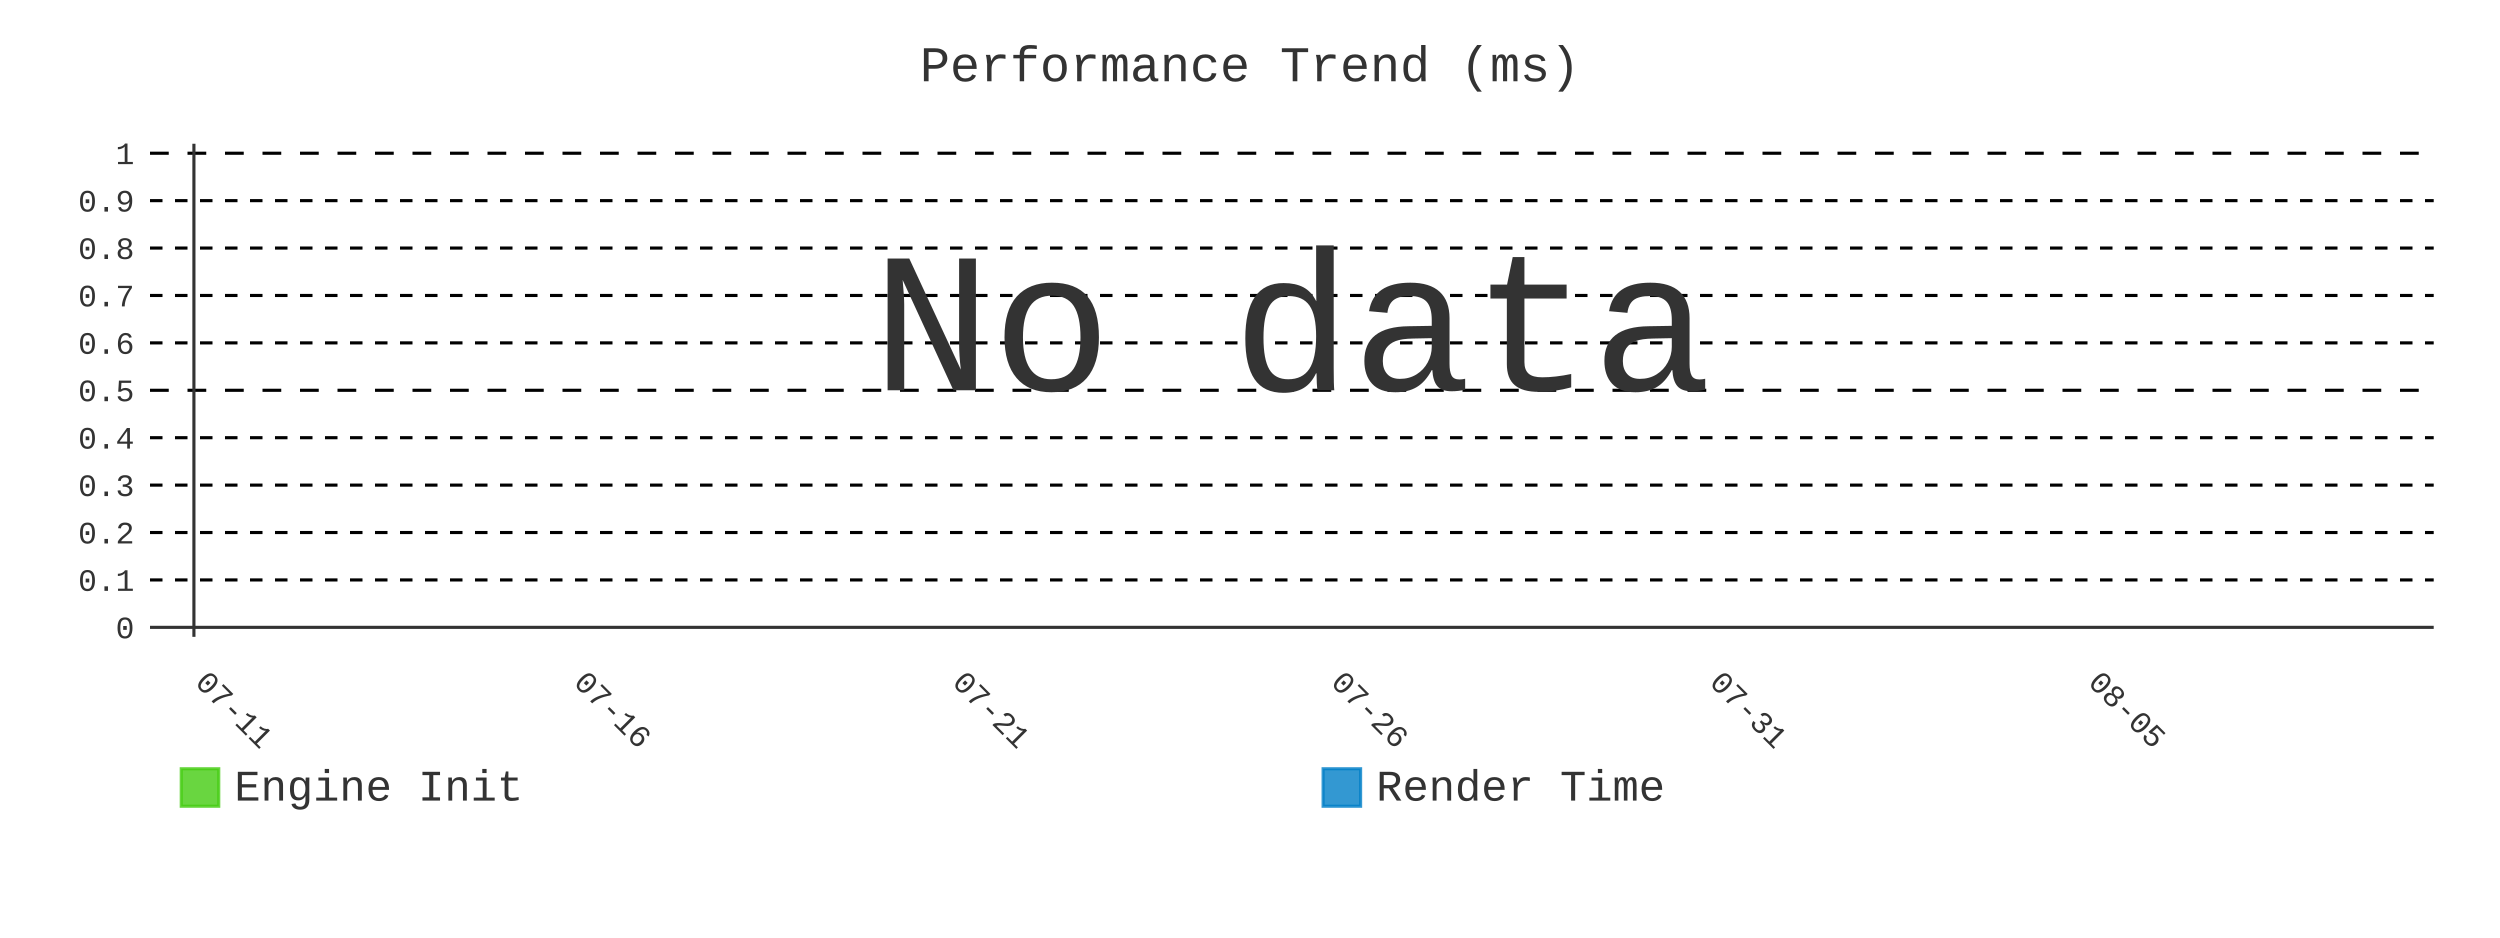
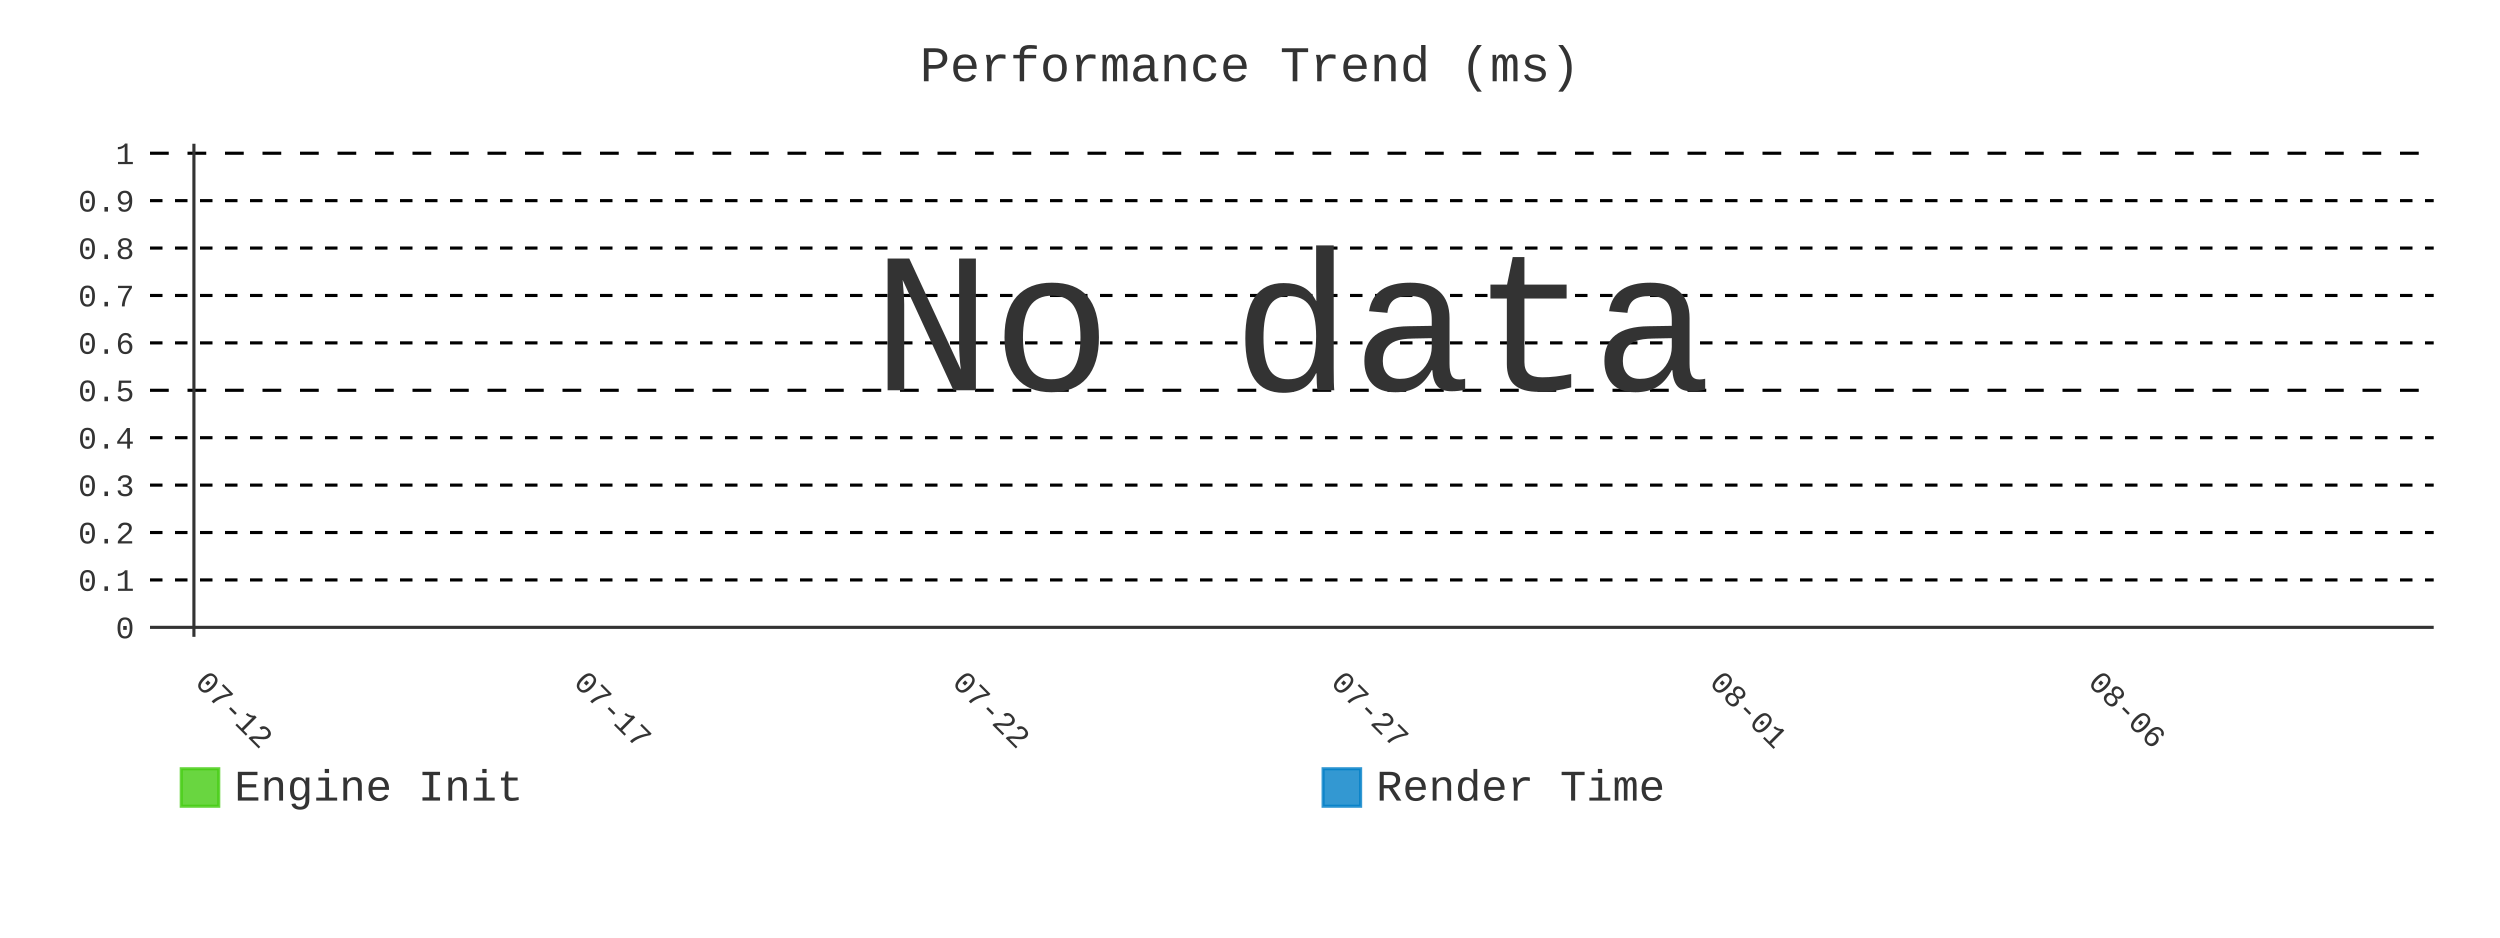
- <svg xmlns="http://www.w3.org/2000/svg" id="chart-254f1ab9-c2ab-4b81-a50b-4b147d3e3a6d" class="pygal-chart" viewBox="0 0 800 300">
+ <svg xmlns="http://www.w3.org/2000/svg" id="chart-a63cf85f-b0e8-41de-ae30-f660ee94687e" class="pygal-chart" viewBox="0 0 800 300">
  <defs>
-     <style type="text/css">#chart-254f1ab9-c2ab-4b81-a50b-4b147d3e3a6d{-webkit-user-select:none;-webkit-font-smoothing:antialiased;font-family:Consolas,"Liberation Mono",Menlo,Courier,monospace}#chart-254f1ab9-c2ab-4b81-a50b-4b147d3e3a6d .title{font-family:Consolas,"Liberation Mono",Menlo,Courier,monospace;font-size:16px}#chart-254f1ab9-c2ab-4b81-a50b-4b147d3e3a6d .legends .legend text{font-family:Consolas,"Liberation Mono",Menlo,Courier,monospace;font-size:14px}#chart-254f1ab9-c2ab-4b81-a50b-4b147d3e3a6d .axis text{font-family:Consolas,"Liberation Mono",Menlo,Courier,monospace;font-size:10px}#chart-254f1ab9-c2ab-4b81-a50b-4b147d3e3a6d .axis text.major{font-family:Consolas,"Liberation Mono",Menlo,Courier,monospace;font-size:10px}#chart-254f1ab9-c2ab-4b81-a50b-4b147d3e3a6d .text-overlay text.value{font-family:Consolas,"Liberation Mono",Menlo,Courier,monospace;font-size:16px}#chart-254f1ab9-c2ab-4b81-a50b-4b147d3e3a6d .text-overlay text.label{font-family:Consolas,"Liberation Mono",Menlo,Courier,monospace;font-size:10px}#chart-254f1ab9-c2ab-4b81-a50b-4b147d3e3a6d .tooltip{font-family:Consolas,"Liberation Mono",Menlo,Courier,monospace;font-size:14px}#chart-254f1ab9-c2ab-4b81-a50b-4b147d3e3a6d text.no_data{font-family:Consolas,"Liberation Mono",Menlo,Courier,monospace;font-size:64px}
- #chart-254f1ab9-c2ab-4b81-a50b-4b147d3e3a6d{background-color:transparent}#chart-254f1ab9-c2ab-4b81-a50b-4b147d3e3a6d path,#chart-254f1ab9-c2ab-4b81-a50b-4b147d3e3a6d line,#chart-254f1ab9-c2ab-4b81-a50b-4b147d3e3a6d rect,#chart-254f1ab9-c2ab-4b81-a50b-4b147d3e3a6d circle{-webkit-transition:400ms;-moz-transition:400ms;transition:400ms}#chart-254f1ab9-c2ab-4b81-a50b-4b147d3e3a6d .graph &gt; .background{fill:transparent}#chart-254f1ab9-c2ab-4b81-a50b-4b147d3e3a6d .plot &gt; .background{fill:transparent}#chart-254f1ab9-c2ab-4b81-a50b-4b147d3e3a6d .graph{fill:#333}#chart-254f1ab9-c2ab-4b81-a50b-4b147d3e3a6d text.no_data{fill:#333}#chart-254f1ab9-c2ab-4b81-a50b-4b147d3e3a6d .title{fill:#333}#chart-254f1ab9-c2ab-4b81-a50b-4b147d3e3a6d .legends .legend text{fill:#333}#chart-254f1ab9-c2ab-4b81-a50b-4b147d3e3a6d .legends .legend:hover text{fill:#333}#chart-254f1ab9-c2ab-4b81-a50b-4b147d3e3a6d .axis .line{stroke:#333}#chart-254f1ab9-c2ab-4b81-a50b-4b147d3e3a6d .axis .guide.line{stroke:#666}#chart-254f1ab9-c2ab-4b81-a50b-4b147d3e3a6d .axis .major.line{stroke:#333}#chart-254f1ab9-c2ab-4b81-a50b-4b147d3e3a6d .axis text.major{fill:#333}#chart-254f1ab9-c2ab-4b81-a50b-4b147d3e3a6d .axis.y .guides:hover .guide.line,#chart-254f1ab9-c2ab-4b81-a50b-4b147d3e3a6d .line-graph .axis.x .guides:hover .guide.line,#chart-254f1ab9-c2ab-4b81-a50b-4b147d3e3a6d .stackedline-graph .axis.x .guides:hover .guide.line,#chart-254f1ab9-c2ab-4b81-a50b-4b147d3e3a6d .xy-graph .axis.x .guides:hover .guide.line{stroke:#333}#chart-254f1ab9-c2ab-4b81-a50b-4b147d3e3a6d .axis .guides:hover text{fill:#333}#chart-254f1ab9-c2ab-4b81-a50b-4b147d3e3a6d .reactive{fill-opacity:.8;stroke-opacity:.8;stroke-width:1}#chart-254f1ab9-c2ab-4b81-a50b-4b147d3e3a6d .ci{stroke:#333}#chart-254f1ab9-c2ab-4b81-a50b-4b147d3e3a6d .reactive.active,#chart-254f1ab9-c2ab-4b81-a50b-4b147d3e3a6d .active .reactive{fill-opacity:.9;stroke-opacity:.9;stroke-width:4}#chart-254f1ab9-c2ab-4b81-a50b-4b147d3e3a6d .ci .reactive.active{stroke-width:1.5}#chart-254f1ab9-c2ab-4b81-a50b-4b147d3e3a6d .series text{fill:#333}#chart-254f1ab9-c2ab-4b81-a50b-4b147d3e3a6d .tooltip rect{fill:transparent;stroke:#333;-webkit-transition:opacity 400ms;-moz-transition:opacity 400ms;transition:opacity 400ms}#chart-254f1ab9-c2ab-4b81-a50b-4b147d3e3a6d .tooltip .label{fill:#333}#chart-254f1ab9-c2ab-4b81-a50b-4b147d3e3a6d .tooltip .label{fill:#333}#chart-254f1ab9-c2ab-4b81-a50b-4b147d3e3a6d .tooltip .legend{font-size:.8em;fill:#666}#chart-254f1ab9-c2ab-4b81-a50b-4b147d3e3a6d .tooltip .x_label{font-size:.6em;fill:#333}#chart-254f1ab9-c2ab-4b81-a50b-4b147d3e3a6d .tooltip .xlink{font-size:.5em;text-decoration:underline}#chart-254f1ab9-c2ab-4b81-a50b-4b147d3e3a6d .tooltip .value{font-size:1.5em}#chart-254f1ab9-c2ab-4b81-a50b-4b147d3e3a6d .bound{font-size:.5em}#chart-254f1ab9-c2ab-4b81-a50b-4b147d3e3a6d .max-value{font-size:.75em;fill:#666}#chart-254f1ab9-c2ab-4b81-a50b-4b147d3e3a6d .map-element{fill:transparent;stroke:#666 !important}#chart-254f1ab9-c2ab-4b81-a50b-4b147d3e3a6d .map-element .reactive{fill-opacity:inherit;stroke-opacity:inherit}#chart-254f1ab9-c2ab-4b81-a50b-4b147d3e3a6d .color-0,#chart-254f1ab9-c2ab-4b81-a50b-4b147d3e3a6d .color-0 a:visited{stroke:#4c1;fill:#4c1}#chart-254f1ab9-c2ab-4b81-a50b-4b147d3e3a6d .color-1,#chart-254f1ab9-c2ab-4b81-a50b-4b147d3e3a6d .color-1 a:visited{stroke:#007ec6;fill:#007ec6}#chart-254f1ab9-c2ab-4b81-a50b-4b147d3e3a6d .text-overlay .color-0 text{fill:black}#chart-254f1ab9-c2ab-4b81-a50b-4b147d3e3a6d .text-overlay .color-1 text{fill:black}
- #chart-254f1ab9-c2ab-4b81-a50b-4b147d3e3a6d text.no_data{text-anchor:middle}#chart-254f1ab9-c2ab-4b81-a50b-4b147d3e3a6d .guide.line{fill:none}#chart-254f1ab9-c2ab-4b81-a50b-4b147d3e3a6d .centered{text-anchor:middle}#chart-254f1ab9-c2ab-4b81-a50b-4b147d3e3a6d .title{text-anchor:middle}#chart-254f1ab9-c2ab-4b81-a50b-4b147d3e3a6d .legends .legend text{fill-opacity:1}#chart-254f1ab9-c2ab-4b81-a50b-4b147d3e3a6d .axis.x text{text-anchor:middle}#chart-254f1ab9-c2ab-4b81-a50b-4b147d3e3a6d .axis.x:not(.web) text[transform]{text-anchor:start}#chart-254f1ab9-c2ab-4b81-a50b-4b147d3e3a6d .axis.x:not(.web) text[transform].backwards{text-anchor:end}#chart-254f1ab9-c2ab-4b81-a50b-4b147d3e3a6d .axis.y text{text-anchor:end}#chart-254f1ab9-c2ab-4b81-a50b-4b147d3e3a6d .axis.y text[transform].backwards{text-anchor:start}#chart-254f1ab9-c2ab-4b81-a50b-4b147d3e3a6d .axis.y2 text{text-anchor:start}#chart-254f1ab9-c2ab-4b81-a50b-4b147d3e3a6d .axis.y2 text[transform].backwards{text-anchor:end}#chart-254f1ab9-c2ab-4b81-a50b-4b147d3e3a6d .axis .guide.line{stroke-dasharray:4,4;stroke:black}#chart-254f1ab9-c2ab-4b81-a50b-4b147d3e3a6d .axis .major.guide.line{stroke-dasharray:6,6;stroke:black}#chart-254f1ab9-c2ab-4b81-a50b-4b147d3e3a6d .horizontal .axis.y .guide.line,#chart-254f1ab9-c2ab-4b81-a50b-4b147d3e3a6d .horizontal .axis.y2 .guide.line,#chart-254f1ab9-c2ab-4b81-a50b-4b147d3e3a6d .vertical .axis.x .guide.line{opacity:0}#chart-254f1ab9-c2ab-4b81-a50b-4b147d3e3a6d .horizontal .axis.always_show .guide.line,#chart-254f1ab9-c2ab-4b81-a50b-4b147d3e3a6d .vertical .axis.always_show .guide.line{opacity:1 !important}#chart-254f1ab9-c2ab-4b81-a50b-4b147d3e3a6d .axis.y .guides:hover .guide.line,#chart-254f1ab9-c2ab-4b81-a50b-4b147d3e3a6d .axis.y2 .guides:hover .guide.line,#chart-254f1ab9-c2ab-4b81-a50b-4b147d3e3a6d .axis.x .guides:hover .guide.line{opacity:1}#chart-254f1ab9-c2ab-4b81-a50b-4b147d3e3a6d .axis .guides:hover text{opacity:1}#chart-254f1ab9-c2ab-4b81-a50b-4b147d3e3a6d .nofill{fill:none}#chart-254f1ab9-c2ab-4b81-a50b-4b147d3e3a6d .subtle-fill{fill-opacity:.2}#chart-254f1ab9-c2ab-4b81-a50b-4b147d3e3a6d .dot{stroke-width:1px;fill-opacity:1;stroke-opacity:1}#chart-254f1ab9-c2ab-4b81-a50b-4b147d3e3a6d .dot.active{stroke-width:5px}#chart-254f1ab9-c2ab-4b81-a50b-4b147d3e3a6d .dot.negative{fill:transparent}#chart-254f1ab9-c2ab-4b81-a50b-4b147d3e3a6d text,#chart-254f1ab9-c2ab-4b81-a50b-4b147d3e3a6d tspan{stroke:none !important}#chart-254f1ab9-c2ab-4b81-a50b-4b147d3e3a6d .series text.active{opacity:1}#chart-254f1ab9-c2ab-4b81-a50b-4b147d3e3a6d .tooltip rect{fill-opacity:.95;stroke-width:.5}#chart-254f1ab9-c2ab-4b81-a50b-4b147d3e3a6d .tooltip text{fill-opacity:1}#chart-254f1ab9-c2ab-4b81-a50b-4b147d3e3a6d .showable{visibility:hidden}#chart-254f1ab9-c2ab-4b81-a50b-4b147d3e3a6d .showable.shown{visibility:visible}#chart-254f1ab9-c2ab-4b81-a50b-4b147d3e3a6d .gauge-background{fill:rgba(229,229,229,1);stroke:none}#chart-254f1ab9-c2ab-4b81-a50b-4b147d3e3a6d .bg-lines{stroke:transparent;stroke-width:2px}</style>
+     <style type="text/css">#chart-a63cf85f-b0e8-41de-ae30-f660ee94687e{-webkit-user-select:none;-webkit-font-smoothing:antialiased;font-family:Consolas,"Liberation Mono",Menlo,Courier,monospace}#chart-a63cf85f-b0e8-41de-ae30-f660ee94687e .title{font-family:Consolas,"Liberation Mono",Menlo,Courier,monospace;font-size:16px}#chart-a63cf85f-b0e8-41de-ae30-f660ee94687e .legends .legend text{font-family:Consolas,"Liberation Mono",Menlo,Courier,monospace;font-size:14px}#chart-a63cf85f-b0e8-41de-ae30-f660ee94687e .axis text{font-family:Consolas,"Liberation Mono",Menlo,Courier,monospace;font-size:10px}#chart-a63cf85f-b0e8-41de-ae30-f660ee94687e .axis text.major{font-family:Consolas,"Liberation Mono",Menlo,Courier,monospace;font-size:10px}#chart-a63cf85f-b0e8-41de-ae30-f660ee94687e .text-overlay text.value{font-family:Consolas,"Liberation Mono",Menlo,Courier,monospace;font-size:16px}#chart-a63cf85f-b0e8-41de-ae30-f660ee94687e .text-overlay text.label{font-family:Consolas,"Liberation Mono",Menlo,Courier,monospace;font-size:10px}#chart-a63cf85f-b0e8-41de-ae30-f660ee94687e .tooltip{font-family:Consolas,"Liberation Mono",Menlo,Courier,monospace;font-size:14px}#chart-a63cf85f-b0e8-41de-ae30-f660ee94687e text.no_data{font-family:Consolas,"Liberation Mono",Menlo,Courier,monospace;font-size:64px}
+ #chart-a63cf85f-b0e8-41de-ae30-f660ee94687e{background-color:transparent}#chart-a63cf85f-b0e8-41de-ae30-f660ee94687e path,#chart-a63cf85f-b0e8-41de-ae30-f660ee94687e line,#chart-a63cf85f-b0e8-41de-ae30-f660ee94687e rect,#chart-a63cf85f-b0e8-41de-ae30-f660ee94687e circle{-webkit-transition:400ms;-moz-transition:400ms;transition:400ms}#chart-a63cf85f-b0e8-41de-ae30-f660ee94687e .graph &gt; .background{fill:transparent}#chart-a63cf85f-b0e8-41de-ae30-f660ee94687e .plot &gt; .background{fill:transparent}#chart-a63cf85f-b0e8-41de-ae30-f660ee94687e .graph{fill:#333}#chart-a63cf85f-b0e8-41de-ae30-f660ee94687e text.no_data{fill:#333}#chart-a63cf85f-b0e8-41de-ae30-f660ee94687e .title{fill:#333}#chart-a63cf85f-b0e8-41de-ae30-f660ee94687e .legends .legend text{fill:#333}#chart-a63cf85f-b0e8-41de-ae30-f660ee94687e .legends .legend:hover text{fill:#333}#chart-a63cf85f-b0e8-41de-ae30-f660ee94687e .axis .line{stroke:#333}#chart-a63cf85f-b0e8-41de-ae30-f660ee94687e .axis .guide.line{stroke:#666}#chart-a63cf85f-b0e8-41de-ae30-f660ee94687e .axis .major.line{stroke:#333}#chart-a63cf85f-b0e8-41de-ae30-f660ee94687e .axis text.major{fill:#333}#chart-a63cf85f-b0e8-41de-ae30-f660ee94687e .axis.y .guides:hover .guide.line,#chart-a63cf85f-b0e8-41de-ae30-f660ee94687e .line-graph .axis.x .guides:hover .guide.line,#chart-a63cf85f-b0e8-41de-ae30-f660ee94687e .stackedline-graph .axis.x .guides:hover .guide.line,#chart-a63cf85f-b0e8-41de-ae30-f660ee94687e .xy-graph .axis.x .guides:hover .guide.line{stroke:#333}#chart-a63cf85f-b0e8-41de-ae30-f660ee94687e .axis .guides:hover text{fill:#333}#chart-a63cf85f-b0e8-41de-ae30-f660ee94687e .reactive{fill-opacity:.8;stroke-opacity:.8;stroke-width:1}#chart-a63cf85f-b0e8-41de-ae30-f660ee94687e .ci{stroke:#333}#chart-a63cf85f-b0e8-41de-ae30-f660ee94687e .reactive.active,#chart-a63cf85f-b0e8-41de-ae30-f660ee94687e .active .reactive{fill-opacity:.9;stroke-opacity:.9;stroke-width:4}#chart-a63cf85f-b0e8-41de-ae30-f660ee94687e .ci .reactive.active{stroke-width:1.5}#chart-a63cf85f-b0e8-41de-ae30-f660ee94687e .series text{fill:#333}#chart-a63cf85f-b0e8-41de-ae30-f660ee94687e .tooltip rect{fill:transparent;stroke:#333;-webkit-transition:opacity 400ms;-moz-transition:opacity 400ms;transition:opacity 400ms}#chart-a63cf85f-b0e8-41de-ae30-f660ee94687e .tooltip .label{fill:#333}#chart-a63cf85f-b0e8-41de-ae30-f660ee94687e .tooltip .label{fill:#333}#chart-a63cf85f-b0e8-41de-ae30-f660ee94687e .tooltip .legend{font-size:.8em;fill:#666}#chart-a63cf85f-b0e8-41de-ae30-f660ee94687e .tooltip .x_label{font-size:.6em;fill:#333}#chart-a63cf85f-b0e8-41de-ae30-f660ee94687e .tooltip .xlink{font-size:.5em;text-decoration:underline}#chart-a63cf85f-b0e8-41de-ae30-f660ee94687e .tooltip .value{font-size:1.5em}#chart-a63cf85f-b0e8-41de-ae30-f660ee94687e .bound{font-size:.5em}#chart-a63cf85f-b0e8-41de-ae30-f660ee94687e .max-value{font-size:.75em;fill:#666}#chart-a63cf85f-b0e8-41de-ae30-f660ee94687e .map-element{fill:transparent;stroke:#666 !important}#chart-a63cf85f-b0e8-41de-ae30-f660ee94687e .map-element .reactive{fill-opacity:inherit;stroke-opacity:inherit}#chart-a63cf85f-b0e8-41de-ae30-f660ee94687e .color-0,#chart-a63cf85f-b0e8-41de-ae30-f660ee94687e .color-0 a:visited{stroke:#4c1;fill:#4c1}#chart-a63cf85f-b0e8-41de-ae30-f660ee94687e .color-1,#chart-a63cf85f-b0e8-41de-ae30-f660ee94687e .color-1 a:visited{stroke:#007ec6;fill:#007ec6}#chart-a63cf85f-b0e8-41de-ae30-f660ee94687e .text-overlay .color-0 text{fill:black}#chart-a63cf85f-b0e8-41de-ae30-f660ee94687e .text-overlay .color-1 text{fill:black}
+ #chart-a63cf85f-b0e8-41de-ae30-f660ee94687e text.no_data{text-anchor:middle}#chart-a63cf85f-b0e8-41de-ae30-f660ee94687e .guide.line{fill:none}#chart-a63cf85f-b0e8-41de-ae30-f660ee94687e .centered{text-anchor:middle}#chart-a63cf85f-b0e8-41de-ae30-f660ee94687e .title{text-anchor:middle}#chart-a63cf85f-b0e8-41de-ae30-f660ee94687e .legends .legend text{fill-opacity:1}#chart-a63cf85f-b0e8-41de-ae30-f660ee94687e .axis.x text{text-anchor:middle}#chart-a63cf85f-b0e8-41de-ae30-f660ee94687e .axis.x:not(.web) text[transform]{text-anchor:start}#chart-a63cf85f-b0e8-41de-ae30-f660ee94687e .axis.x:not(.web) text[transform].backwards{text-anchor:end}#chart-a63cf85f-b0e8-41de-ae30-f660ee94687e .axis.y text{text-anchor:end}#chart-a63cf85f-b0e8-41de-ae30-f660ee94687e .axis.y text[transform].backwards{text-anchor:start}#chart-a63cf85f-b0e8-41de-ae30-f660ee94687e .axis.y2 text{text-anchor:start}#chart-a63cf85f-b0e8-41de-ae30-f660ee94687e .axis.y2 text[transform].backwards{text-anchor:end}#chart-a63cf85f-b0e8-41de-ae30-f660ee94687e .axis .guide.line{stroke-dasharray:4,4;stroke:black}#chart-a63cf85f-b0e8-41de-ae30-f660ee94687e .axis .major.guide.line{stroke-dasharray:6,6;stroke:black}#chart-a63cf85f-b0e8-41de-ae30-f660ee94687e .horizontal .axis.y .guide.line,#chart-a63cf85f-b0e8-41de-ae30-f660ee94687e .horizontal .axis.y2 .guide.line,#chart-a63cf85f-b0e8-41de-ae30-f660ee94687e .vertical .axis.x .guide.line{opacity:0}#chart-a63cf85f-b0e8-41de-ae30-f660ee94687e .horizontal .axis.always_show .guide.line,#chart-a63cf85f-b0e8-41de-ae30-f660ee94687e .vertical .axis.always_show .guide.line{opacity:1 !important}#chart-a63cf85f-b0e8-41de-ae30-f660ee94687e .axis.y .guides:hover .guide.line,#chart-a63cf85f-b0e8-41de-ae30-f660ee94687e .axis.y2 .guides:hover .guide.line,#chart-a63cf85f-b0e8-41de-ae30-f660ee94687e .axis.x .guides:hover .guide.line{opacity:1}#chart-a63cf85f-b0e8-41de-ae30-f660ee94687e .axis .guides:hover text{opacity:1}#chart-a63cf85f-b0e8-41de-ae30-f660ee94687e .nofill{fill:none}#chart-a63cf85f-b0e8-41de-ae30-f660ee94687e .subtle-fill{fill-opacity:.2}#chart-a63cf85f-b0e8-41de-ae30-f660ee94687e .dot{stroke-width:1px;fill-opacity:1;stroke-opacity:1}#chart-a63cf85f-b0e8-41de-ae30-f660ee94687e .dot.active{stroke-width:5px}#chart-a63cf85f-b0e8-41de-ae30-f660ee94687e .dot.negative{fill:transparent}#chart-a63cf85f-b0e8-41de-ae30-f660ee94687e text,#chart-a63cf85f-b0e8-41de-ae30-f660ee94687e tspan{stroke:none !important}#chart-a63cf85f-b0e8-41de-ae30-f660ee94687e .series text.active{opacity:1}#chart-a63cf85f-b0e8-41de-ae30-f660ee94687e .tooltip rect{fill-opacity:.95;stroke-width:.5}#chart-a63cf85f-b0e8-41de-ae30-f660ee94687e .tooltip text{fill-opacity:1}#chart-a63cf85f-b0e8-41de-ae30-f660ee94687e .showable{visibility:hidden}#chart-a63cf85f-b0e8-41de-ae30-f660ee94687e .showable.shown{visibility:visible}#chart-a63cf85f-b0e8-41de-ae30-f660ee94687e .gauge-background{fill:rgba(229,229,229,1);stroke:none}#chart-a63cf85f-b0e8-41de-ae30-f660ee94687e .bg-lines{stroke:transparent;stroke-width:2px}</style>
  </defs>
  <g class="graph line-graph vertical">
    <rect x="0" y="0" width="800" height="300" class="background" />
    <g transform="translate(48, 46)" class="plot">
      <rect x="0" y="0" width="730.787" height="157.787" class="background" />
      <g class="axis y always_show">
        <g class="guides">
          <path d="M0 154.752 h730.787" class="axis major line" />
          <text x="-5" y="158.252" class="major">0</text>
        </g>
        <g class="guides">
          <path d="M0 139.581 h730.787" class="guide line" />
          <text x="-5" y="143.081" class="">0.1</text>
        </g>
        <g class="guides">
          <path d="M0 124.409 h730.787" class="guide line" />
          <text x="-5" y="127.909" class="">0.2</text>
        </g>
        <g class="guides">
          <path d="M0 109.237 h730.787" class="guide line" />
          <text x="-5" y="112.737" class="">0.3</text>
        </g>
        <g class="guides">
          <path d="M0 94.065 h730.787" class="guide line" />
          <text x="-5" y="97.565" class="">0.4</text>
        </g>
        <g class="guides">
          <path d="M0 78.893 h730.787" class="major guide line" />
          <text x="-5" y="82.393" class="major">0.5</text>
        </g>
        <g class="guides">
          <path d="M0 63.722 h730.787" class="guide line" />
          <text x="-5" y="67.222" class="">0.6</text>
        </g>
        <g class="guides">
          <path d="M0 48.55 h730.787" class="guide line" />
          <text x="-5" y="52.05" class="">0.7</text>
        </g>
        <g class="guides">
          <path d="M0 33.378 h730.787" class="guide line" />
          <text x="-5" y="36.878" class="">0.8</text>
        </g>
        <g class="guides">
          <path d="M0 18.206 h730.787" class="guide line" />
          <text x="-5" y="21.706" class="">0.9</text>
        </g>
        <g class="guides">
          <path d="M0 3.034 h730.787" class="major guide line" />
          <text x="-5" y="6.534" class="major">1</text>
        </g>
      </g>
      <g class="axis x">
        <g class="guides">
          <path d="M14.054 0 v157.787" class="major line" />
-           <text x="14.054" y="172.787" class="major" transform="rotate(45 14.05359 172.7868)">07-11</text>
+           <text x="14.054" y="172.787" class="major" transform="rotate(45 14.05359 172.7868)">07-12</text>
        </g>
        <g class="guides">
          <path d="M135.205 0 v157.787" class="major guide line" />
-           <text x="135.205" y="172.787" class="major" transform="rotate(45 135.2052 172.7868)">07-16</text>
+           <text x="135.205" y="172.787" class="major" transform="rotate(45 135.2052 172.7868)">07-17</text>
        </g>
        <g class="guides">
          <path d="M256.357 0 v157.787" class="major guide line" />
-           <text x="256.357" y="172.787" class="major" transform="rotate(45 256.3569 172.7868)">07-21</text>
+           <text x="256.357" y="172.787" class="major" transform="rotate(45 256.3569 172.7868)">07-22</text>
        </g>
        <g class="guides">
          <path d="M377.509 0 v157.787" class="major guide line" />
-           <text x="377.509" y="172.787" class="major" transform="rotate(45 377.5086 172.7868)">07-26</text>
+           <text x="377.509" y="172.787" class="major" transform="rotate(45 377.5086 172.7868)">07-27</text>
        </g>
        <g class="guides">
          <path d="M498.66 0 v157.787" class="major guide line" />
-           <text x="498.66" y="172.787" class="major" transform="rotate(45 498.6602 172.7868)">07-31</text>
+           <text x="498.66" y="172.787" class="major" transform="rotate(45 498.6602 172.7868)">08-01</text>
        </g>
        <g class="guides">
          <path d="M619.812 0 v157.787" class="major guide line" />
-           <text x="619.812" y="172.787" class="major" transform="rotate(45 619.8119 172.7868)">08-05</text>
+           <text x="619.812" y="172.787" class="major" transform="rotate(45 619.8119 172.7868)">08-06</text>
        </g>
      </g>
    </g>
    <g class="titles">
      <text x="400.0" y="26" class="title plot_title">Performance Trend (ms)</text>
    </g>
    <g transform="translate(48, 46)" class="plot overlay" />
    <g transform="translate(48, 46)" class="plot text-overlay">
      <text x="365.393" y="78.893" class="no_data">No data</text>
    </g>
    <g transform="translate(48, 46)" class="plot tooltip-overlay">
      <g transform="translate(0 0)" style="opacity: 0" class="tooltip">
        <rect rx="0" ry="0" width="0" height="0" class="tooltip-box" />
        <g class="text" />
      </g>
    </g>
    <g transform="translate(58, 245)" class="legends">
      <g id="activate-serie-0" class="legend reactive activate-serie">
        <rect x="0.0" y="1.0" width="12" height="12" class="color-0 reactive" />
        <text x="17.0" y="11.2">Engine Init</text>
      </g>
      <g id="activate-serie-1" class="legend reactive activate-serie">
        <rect x="365.393" y="1.0" width="12" height="12" class="color-1 reactive" />
        <text x="382.393" y="11.2">Render Time</text>
      </g>
    </g>
  </g>
</svg>
